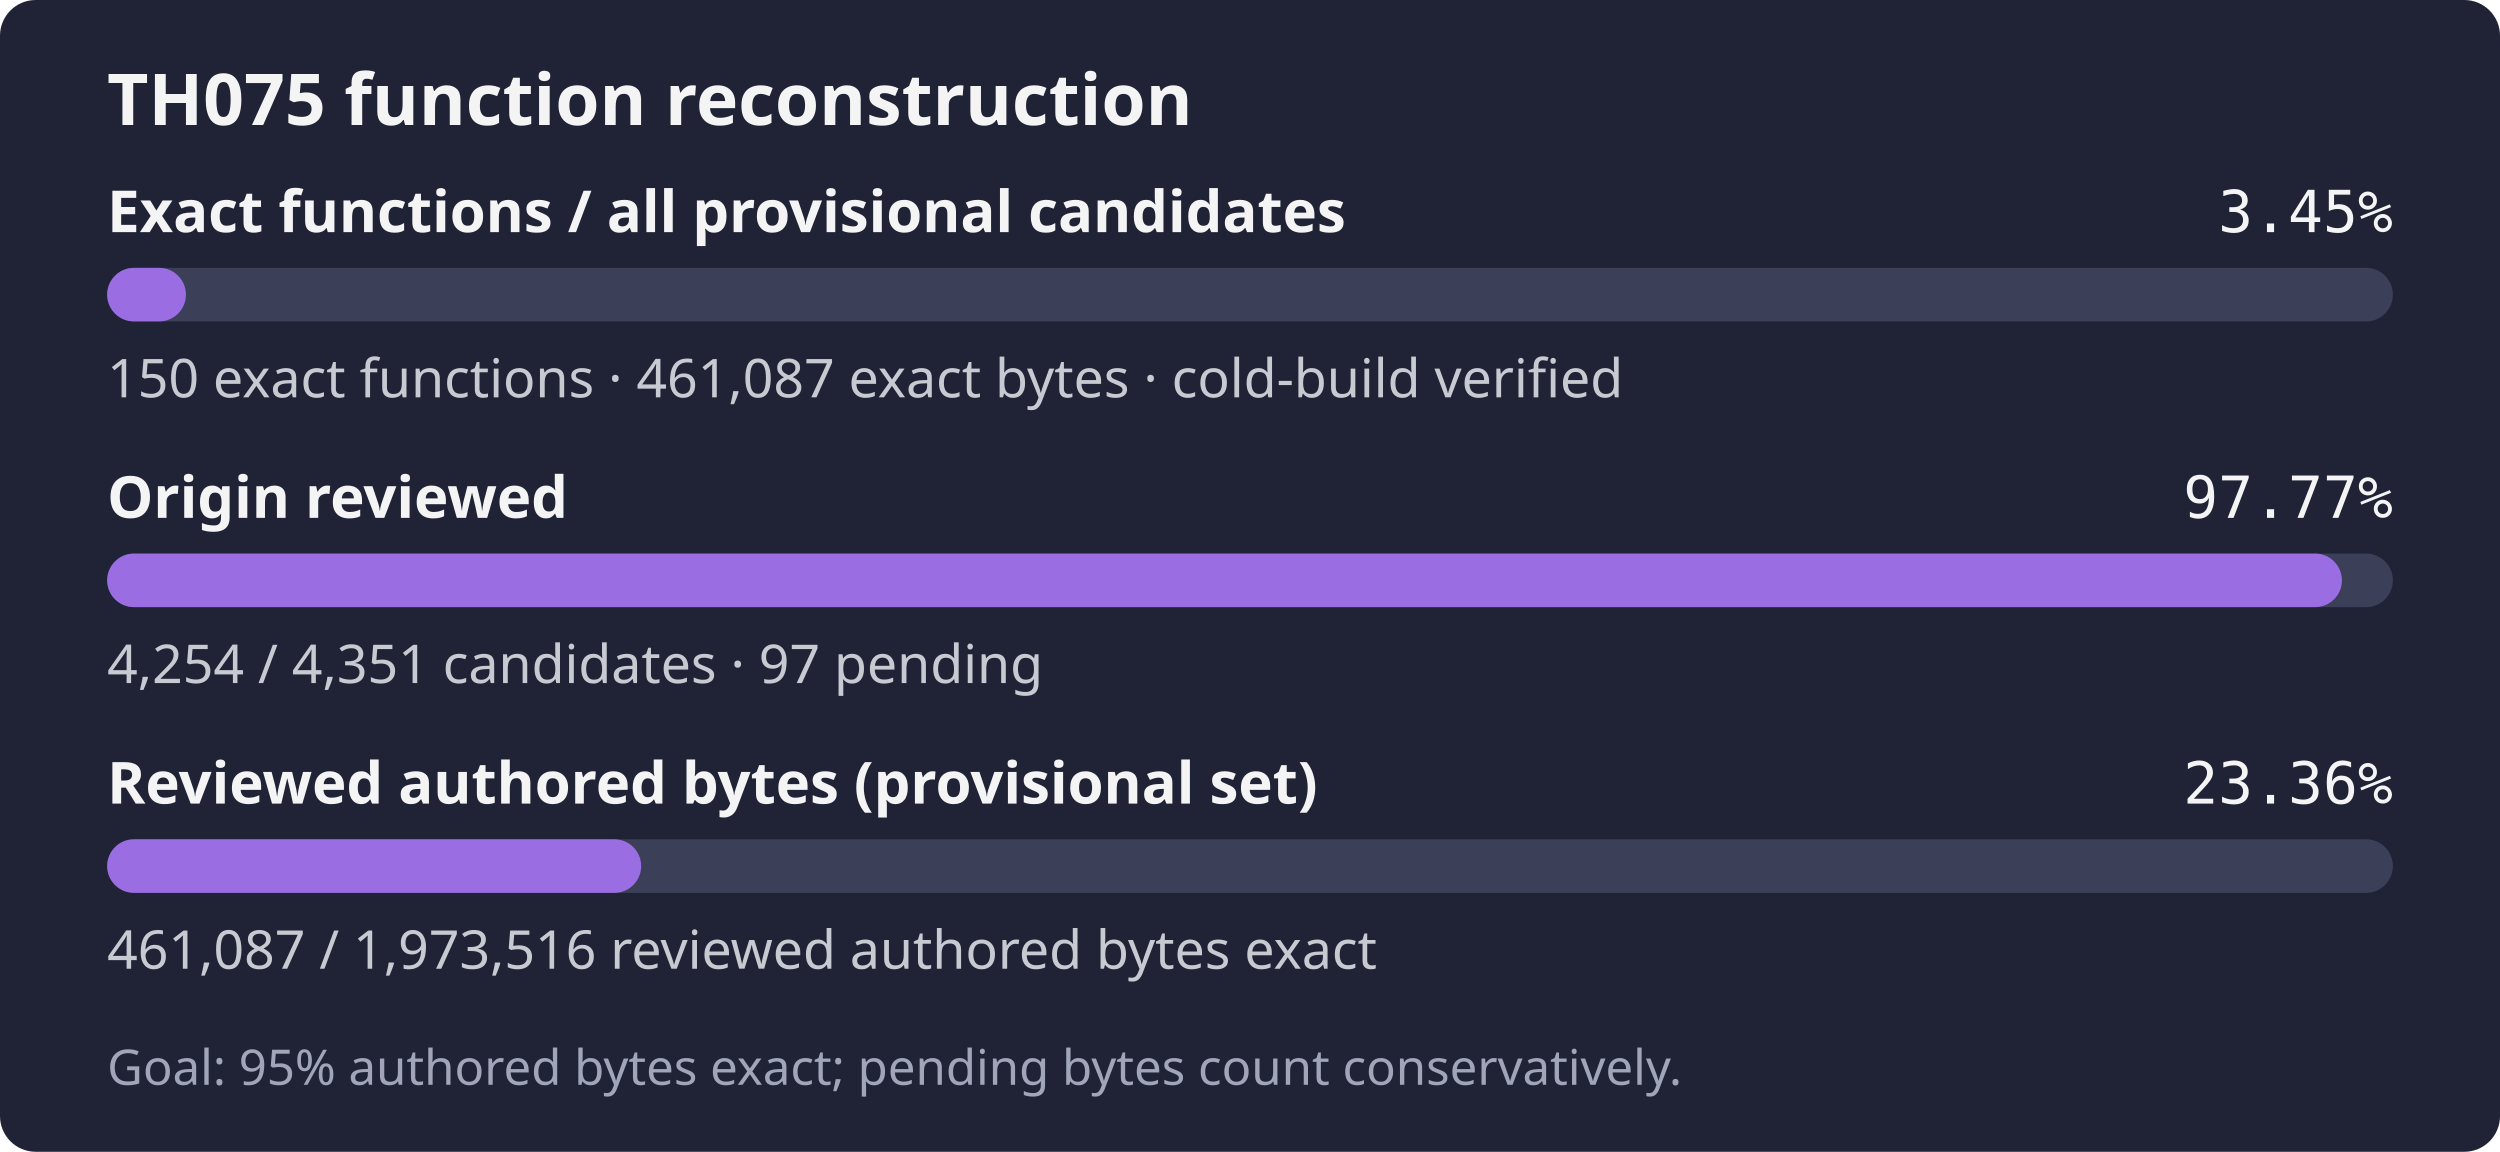
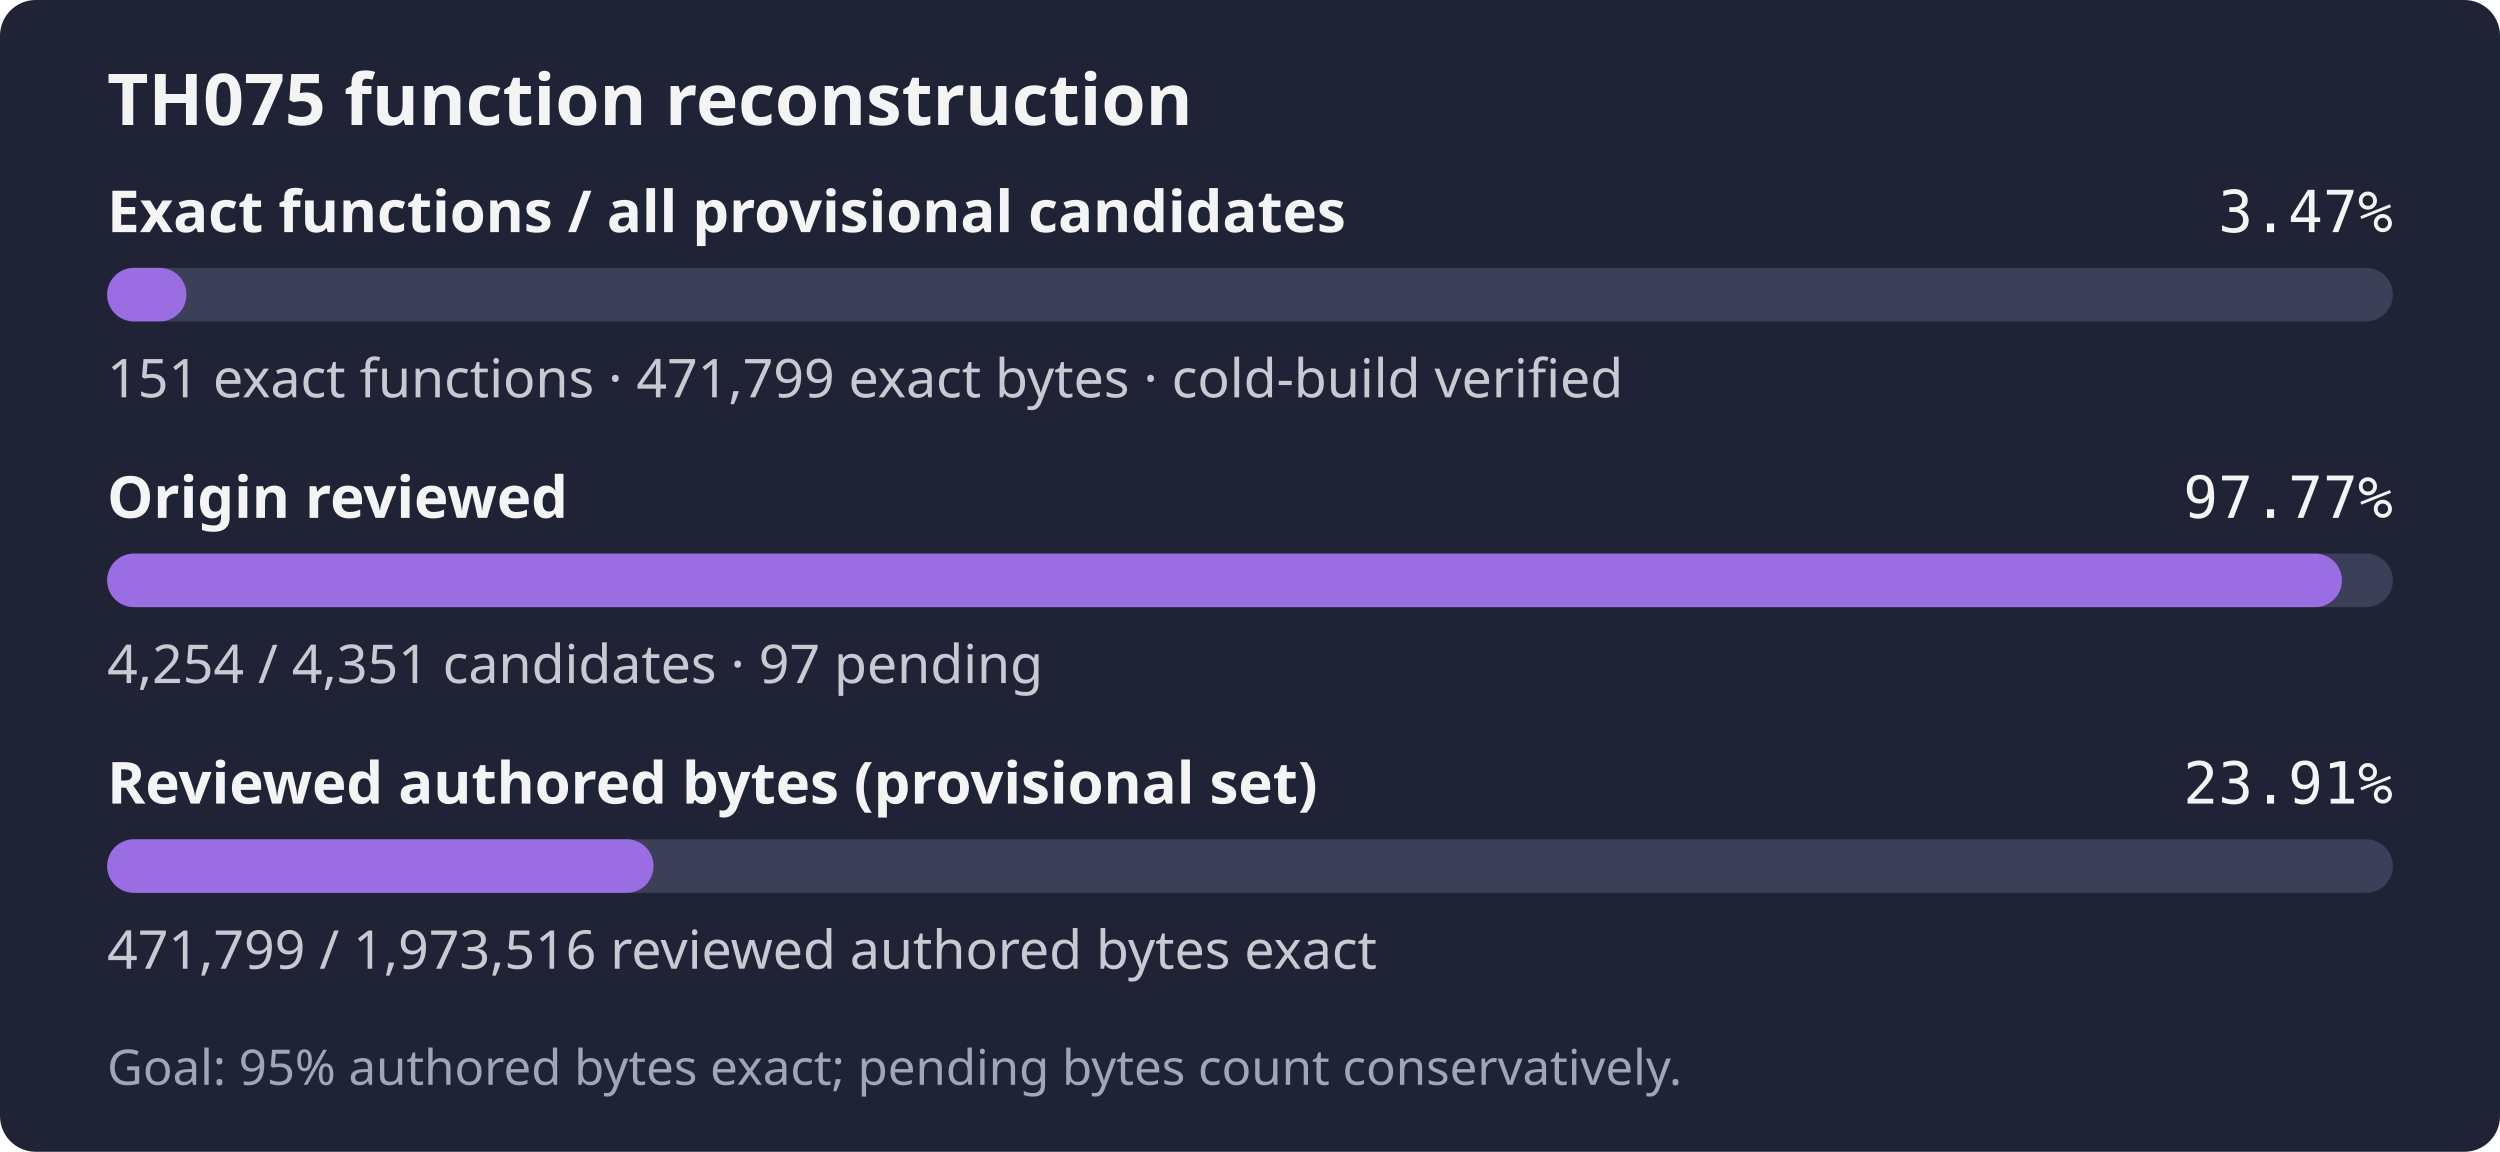
- <svg xmlns="http://www.w3.org/2000/svg" width="560" height="258" role="img" aria-label="TH075: 150 exact functions, 461,087 exact bytes; 4,254 of 4,351 candidates reviewed; Goal: 95% authored bytes exact; pending bytes count conservatively.">
+ <svg xmlns="http://www.w3.org/2000/svg" width="560" height="258" role="img" aria-label="TH075: 151 exact functions, 471,799 exact bytes; 4,254 of 4,351 candidates reviewed; Goal: 95% authored bytes exact; pending bytes count conservatively.">
  <rect width="560" height="258" rx="8" fill="#1f2335" />
  <text x="24" y="28" fill="#f4f4f5" font-family="sans-serif" font-size="16" font-weight="600">TH075 function reconstruction</text>
  <text x="24" y="52" fill="#f4f4f5" font-family="sans-serif" font-size="13" font-weight="600">Exact functions / all provisional candidates</text>
-   <text x="536" y="52" fill="#f4f4f5" text-anchor="end" font-family="monospace" font-size="13">3.45%</text>
+   <text x="536" y="52" fill="#f4f4f5" text-anchor="end" font-family="monospace" font-size="13">3.47%</text>
  <rect x="24" y="60" width="512" height="12" rx="6" fill="#3b4058" />
-   <rect x="24" y="60" width="17.65" height="12" rx="6" fill="#9b6de3" />
-   <text x="24" y="89" fill="#c8cad2" font-family="sans-serif" font-size="12">150 exact functions · 461,087 exact bytes · cold-build verified</text>
+   <rect x="24" y="60" width="17.77" height="12" rx="6" fill="#9b6de3" />
+   <text x="24" y="89" fill="#c8cad2" font-family="sans-serif" font-size="12">151 exact functions · 471,799 exact bytes · cold-build verified</text>
  <text x="24" y="116" fill="#f4f4f5" font-family="sans-serif" font-size="13" font-weight="600">Origin reviewed</text>
  <text x="536" y="116" fill="#f4f4f5" text-anchor="end" font-family="monospace" font-size="13">97.77%</text>
  <rect x="24" y="124" width="512" height="12" rx="6" fill="#3b4058" />
  <rect x="24" y="124" width="500.59" height="12" rx="6" fill="#9b6de3" />
  <text x="24" y="153" fill="#c8cad2" font-family="sans-serif" font-size="12">4,254 / 4,351 candidates · 97 pending</text>
  <text x="24" y="180" fill="#f4f4f5" font-family="sans-serif" font-size="13" font-weight="600">Reviewed authored bytes (provisional set)</text>
-   <text x="536" y="180" fill="#f4f4f5" text-anchor="end" font-family="monospace" font-size="13">23.36%</text>
+   <text x="536" y="180" fill="#f4f4f5" text-anchor="end" font-family="monospace" font-size="13">23.91%</text>
  <rect x="24" y="188" width="512" height="12" rx="6" fill="#3b4058" />
-   <rect x="24" y="188" width="119.62" height="12" rx="6" fill="#9b6de3" />
-   <text x="24" y="217" fill="#c8cad2" font-family="sans-serif" font-size="12">461,087 / 1,973,516 reviewed authored bytes exact</text>
+   <rect x="24" y="188" width="122.40" height="12" rx="6" fill="#9b6de3" />
+   <text x="24" y="217" fill="#c8cad2" font-family="sans-serif" font-size="12">471,799 / 1,973,516 reviewed authored bytes exact</text>
  <text x="24" y="243" fill="#a0a5ba" font-family="sans-serif" font-size="11">Goal: 95% authored bytes exact; pending bytes count conservatively.</text>
</svg>
